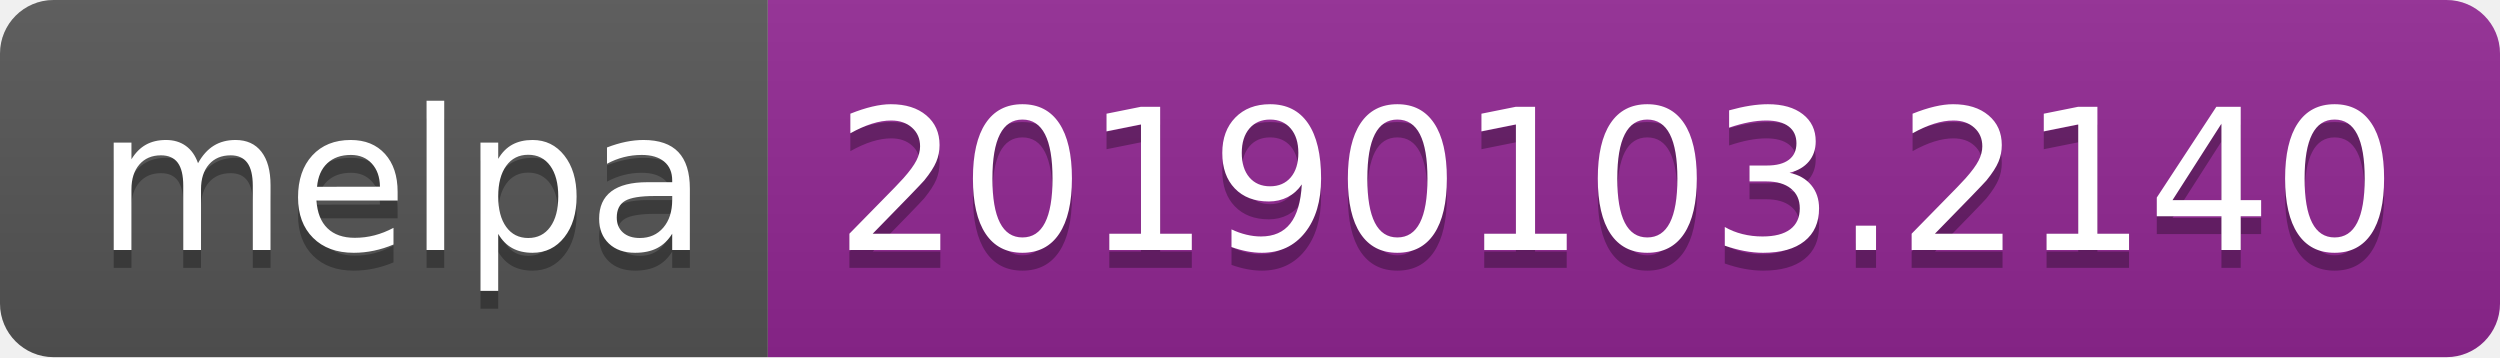
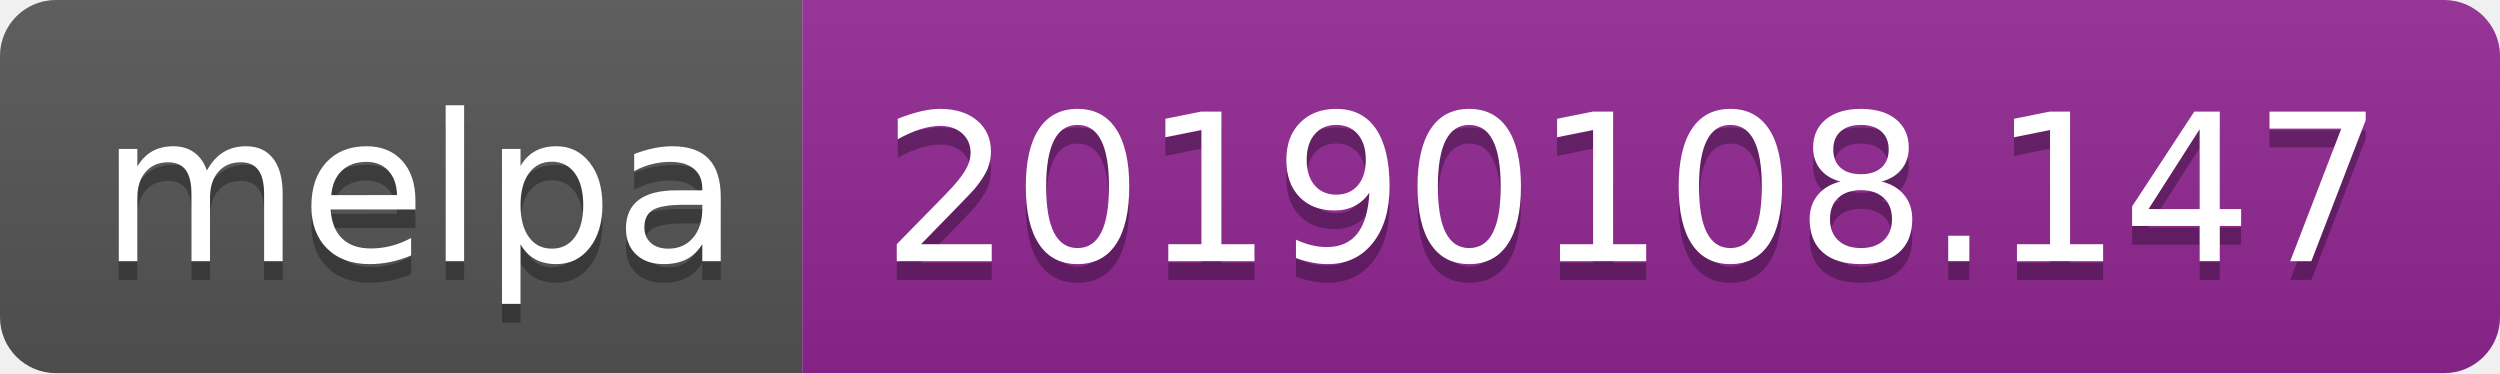
- <svg xmlns="http://www.w3.org/2000/svg" width="140" height="20">
+ <svg xmlns="http://www.w3.org/2000/svg" width="134" height="20">
  <linearGradient id="b" x2="0" y2="100%">
    <stop offset="0" stop-color="#bbb" stop-opacity=".1" />
    <stop offset="1" stop-opacity=".1" />
  </linearGradient>
  <clipPath id="a">
-     <rect width="140" height="20" rx="3" fill="#fff" />
+     <rect width="134" height="20" rx="3" fill="#fff" />
  </clipPath>
  <g clip-path="url(#a)">
    <path fill="#555" d="M0 0h43v20H0z" />
-     <path fill="#922793" d="M43 0h97v20H43z" />
-     <path fill="url(#b)" d="M0 0h140v20H0z" />
+     <path fill="#922793" d="M43 0h91v20H43z" />
+     <path fill="url(#b)" d="M0 0h134v20H0z" />
  </g>
  <g fill="#fff" text-anchor="middle" font-family="DejaVu Sans,Verdana,Geneva,sans-serif" font-size="110">
    <text x="225" y="150" fill="#010101" fill-opacity=".3" transform="scale(.1)" textLength="330">melpa</text>
    <text x="225" y="140" transform="scale(.1)" textLength="330">melpa</text>
-     <text x="905" y="150" fill="#010101" fill-opacity=".3" transform="scale(.1)" textLength="870">20190103.2140</text>
-     <text x="905" y="140" transform="scale(.1)" textLength="870">20190103.2140</text>
+     <text x="875" y="150" fill="#010101" fill-opacity=".3" transform="scale(.1)" textLength="810">20190108.147</text>
+     <text x="875" y="140" transform="scale(.1)" textLength="810">20190108.147</text>
  </g>
</svg>
